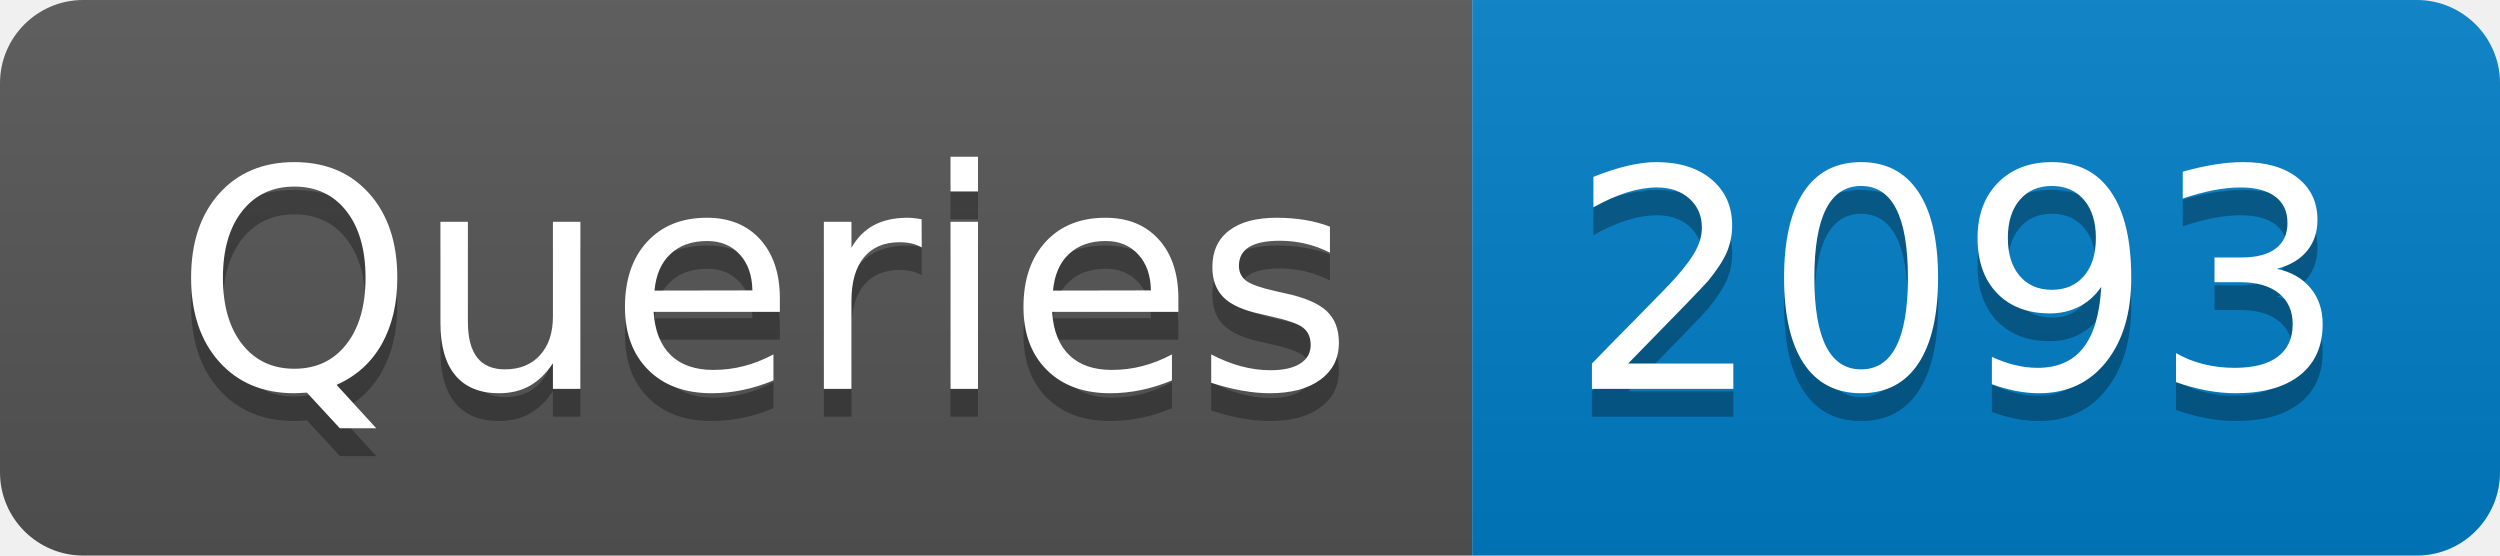
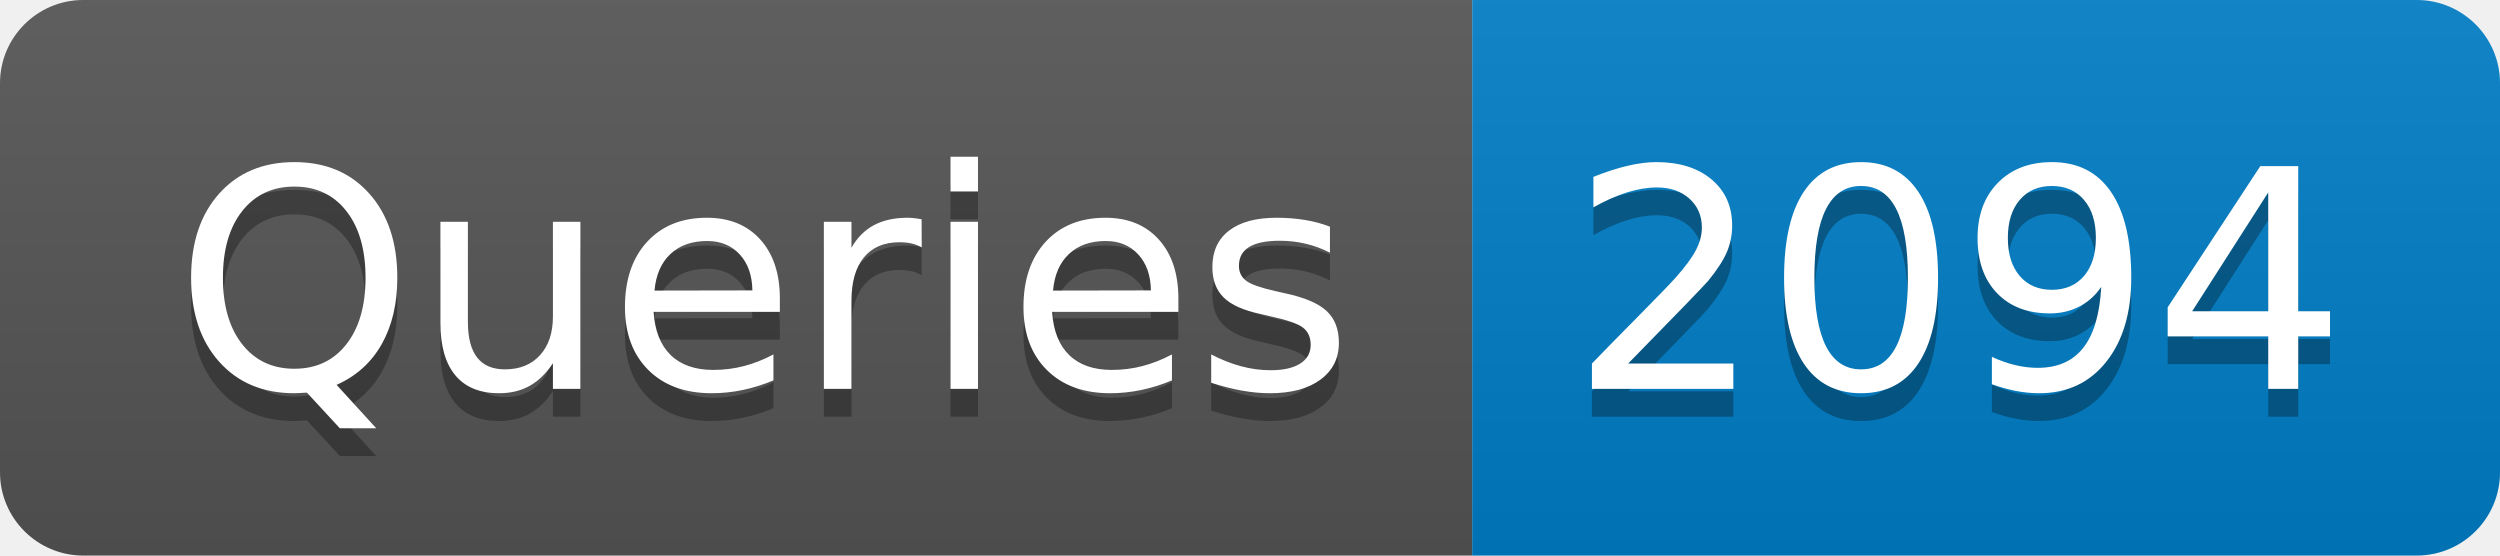
- <svg xmlns="http://www.w3.org/2000/svg" width="90" height="20" role="img" aria-label="Queries: 2093">
+ <svg xmlns="http://www.w3.org/2000/svg" width="90" height="20" role="img" aria-label="Queries: 2094">
  <linearGradient id="s" x2="0" y2="100%">
    <stop offset="0" stop-color="#bbb" stop-opacity=".1" />
    <stop offset="1" stop-opacity=".1" />
  </linearGradient>
  <clipPath id="r">
    <rect width="90" height="20" rx="3" fill="#fff" />
  </clipPath>
  <g clip-path="url(#r)">
    <rect width="53" height="20" fill="#555" />
    <rect x="53" width="37" height="20" fill="#007ec6" />
    <rect width="90" height="20" fill="url(#s)" />
  </g>
  <g fill="#fff" text-anchor="middle" font-family="Verdana,Geneva,DejaVu Sans,sans-serif" text-rendering="geometricPrecision" font-size="110">
    <text aria-hidden="true" x="275" y="150" fill="#010101" fill-opacity=".3" transform="scale(.1)" textLength="430">Queries</text>
    <text x="275" y="140" transform="scale(.1)" fill="#fff" textLength="430">Queries</text>
-     <text aria-hidden="true" x="705" y="150" fill="#010101" fill-opacity=".3" transform="scale(.1)" textLength="270">2093</text>
-     <text x="705" y="140" transform="scale(.1)" fill="#fff" textLength="270">2093</text>
+     <text aria-hidden="true" x="705" y="150" fill="#010101" fill-opacity=".3" transform="scale(.1)" textLength="270">2094</text>
+     <text x="705" y="140" transform="scale(.1)" fill="#fff" textLength="270">2094</text>
  </g>
</svg>
